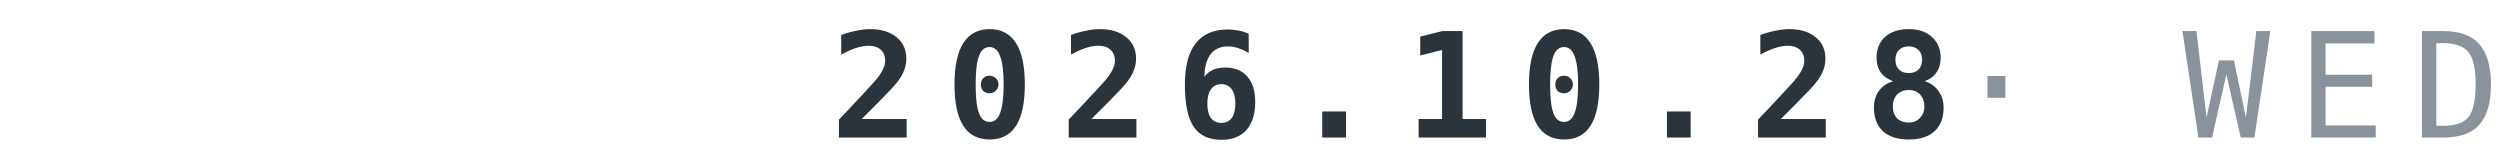
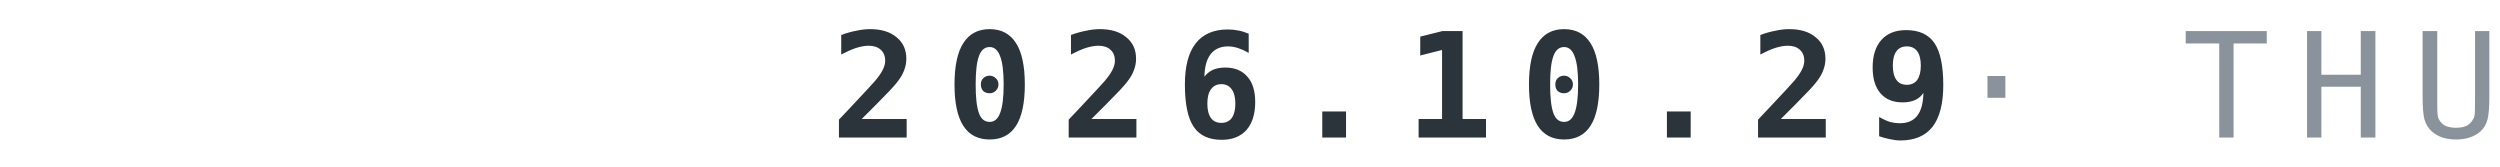
<svg xmlns="http://www.w3.org/2000/svg" width="240" height="16" viewBox="0 0 120 8">
-   <text x="120" y="6.6" text-anchor="end" font-family="IBM Plex Mono,ui-monospace,Menlo,Consolas,monospace" font-weight="700" font-size="7" letter-spacing="1.3" fill="#2B333B">2026.10.28<tspan fill="#8A939B" font-weight="500"> · WED</tspan>
+   <text x="120" y="6.6" text-anchor="end" font-family="IBM Plex Mono,ui-monospace,Menlo,Consolas,monospace" font-weight="700" font-size="7" letter-spacing="1.3" fill="#2B333B">2026.10.29<tspan fill="#8A939B" font-weight="500"> · THU</tspan>
  </text>
</svg>
